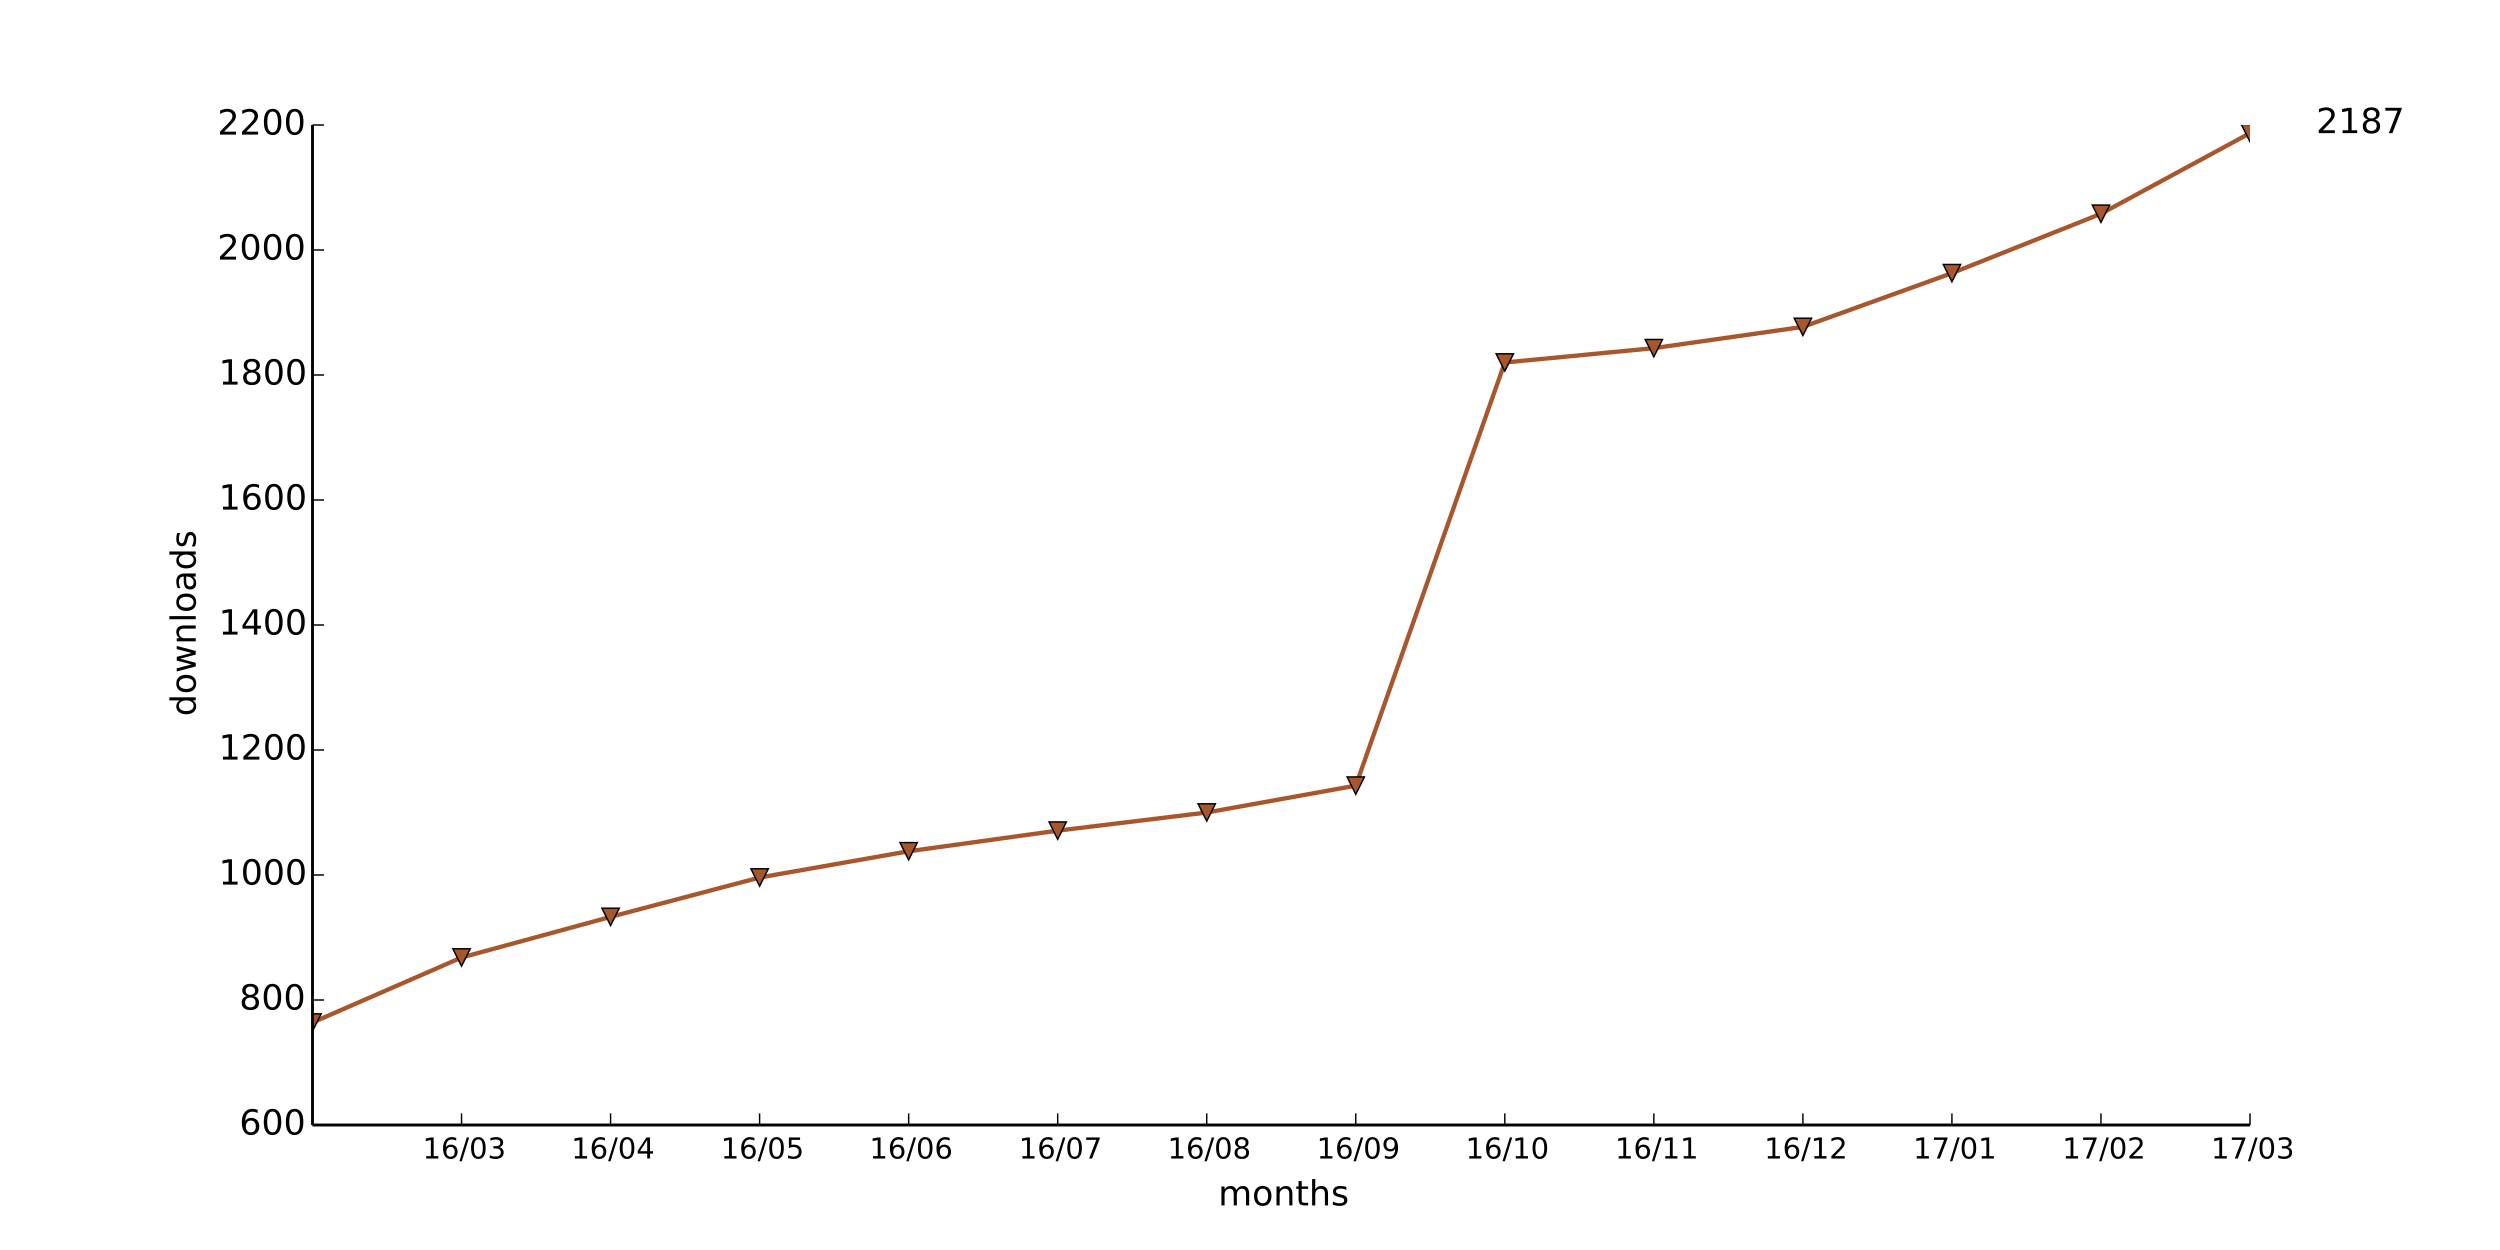
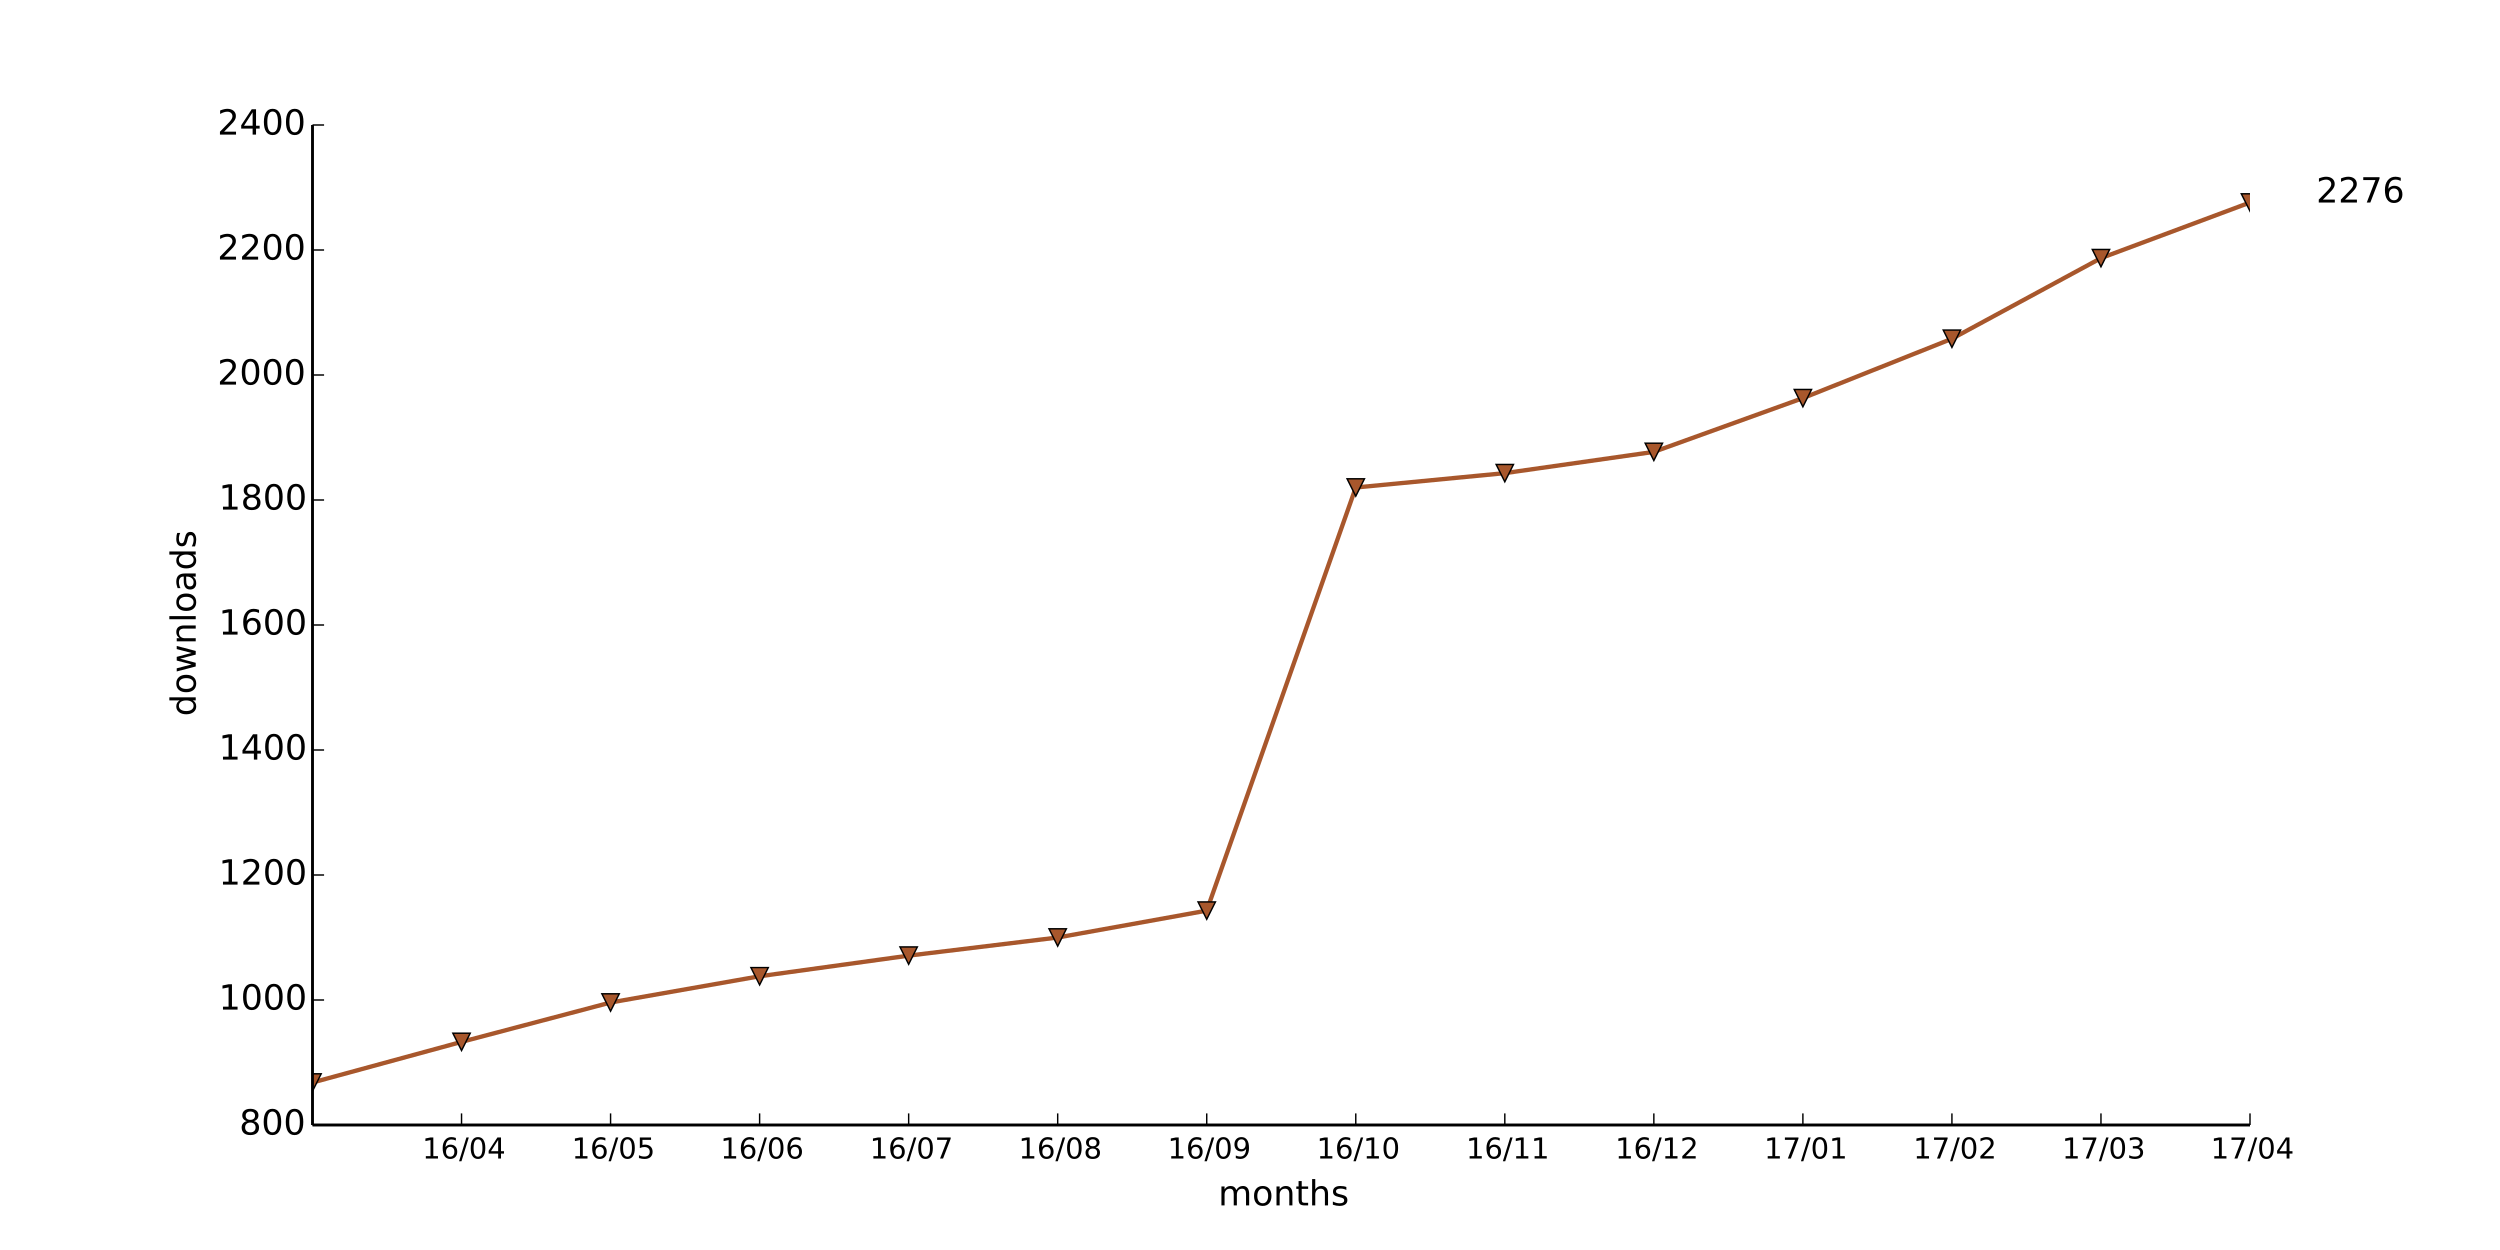
<svg xmlns="http://www.w3.org/2000/svg" xmlns:xlink="http://www.w3.org/1999/xlink" height="432pt" version="1.1" viewBox="0 0 864 432" width="864pt">
  <defs>
    <style type="text/css">
*{stroke-linecap:butt;stroke-linejoin:round;}
  </style>
  </defs>
  <g id="figure_1">
    <g id="patch_1">
      <path d=" M0 432 L864 432 L864 0 L0 0 z " style="fill:#ffffff;" />
    </g>
    <g id="axes_1">
      <g id="patch_2">
        <path d=" M108 388.8 L777.6 388.8 L777.6 43.2 L108 43.2 z " style="fill:#ffffff;" />
      </g>
      <g id="line2d_1">
-         <path clip-path="url(#pad36b945f0)" d=" M108 353.376 L159.508 330.912 L211.015 316.872 L262.523 303.264 L314.031 294.192 L365.538 287.064 L417.046 280.8 L468.554 271.512 L520.062 125.28 L571.569 120.312 L623.077 112.968 L674.585 94.392 L726.092 73.872 L777.6 46.008" style="fill:none;stroke:#a8572c;stroke-linecap:square;stroke-width:1.5;" />
+         <path clip-path="url(#pad36b945f0)" d=" M108 374.112 L159.508 360.072 L211.015 346.464 L262.523 337.392 L314.031 330.264 L365.538 324 L417.046 314.712 L468.554 168.48 L520.062 163.512 L571.569 156.168 L623.077 137.592 L674.585 117.072 L726.092 89.208 L777.6 69.984" style="fill:none;stroke:#a8572c;stroke-linecap:square;stroke-width:1.5;" />
      </g>
      <g id="line2d_2">
        <defs>
          <path d=" M-3.67394e-16 3 L3 -3 L-3 -3 z " id="m626069250b" style="stroke:#000000;stroke-linejoin:miter;stroke-width:0.5;" />
        </defs>
        <g clip-path="url(#pad36b945f0)">
-           <use style="fill:#a8572c;stroke:#000000;stroke-linejoin:miter;stroke-width:0.5;" x="108.0" xlink:href="#m626069250b" y="353.376" />
-           <use style="fill:#a8572c;stroke:#000000;stroke-linejoin:miter;stroke-width:0.5;" x="159.508" xlink:href="#m626069250b" y="330.912" />
-           <use style="fill:#a8572c;stroke:#000000;stroke-linejoin:miter;stroke-width:0.5;" x="211.015" xlink:href="#m626069250b" y="316.872" />
-           <use style="fill:#a8572c;stroke:#000000;stroke-linejoin:miter;stroke-width:0.5;" x="262.523" xlink:href="#m626069250b" y="303.264" />
-           <use style="fill:#a8572c;stroke:#000000;stroke-linejoin:miter;stroke-width:0.5;" x="314.031" xlink:href="#m626069250b" y="294.192" />
-           <use style="fill:#a8572c;stroke:#000000;stroke-linejoin:miter;stroke-width:0.5;" x="365.538" xlink:href="#m626069250b" y="287.064" />
-           <use style="fill:#a8572c;stroke:#000000;stroke-linejoin:miter;stroke-width:0.5;" x="417.046" xlink:href="#m626069250b" y="280.8" />
-           <use style="fill:#a8572c;stroke:#000000;stroke-linejoin:miter;stroke-width:0.5;" x="468.554" xlink:href="#m626069250b" y="271.512" />
-           <use style="fill:#a8572c;stroke:#000000;stroke-linejoin:miter;stroke-width:0.5;" x="520.062" xlink:href="#m626069250b" y="125.28" />
-           <use style="fill:#a8572c;stroke:#000000;stroke-linejoin:miter;stroke-width:0.5;" x="571.569" xlink:href="#m626069250b" y="120.312" />
-           <use style="fill:#a8572c;stroke:#000000;stroke-linejoin:miter;stroke-width:0.5;" x="623.077" xlink:href="#m626069250b" y="112.968" />
-           <use style="fill:#a8572c;stroke:#000000;stroke-linejoin:miter;stroke-width:0.5;" x="674.585" xlink:href="#m626069250b" y="94.392" />
-           <use style="fill:#a8572c;stroke:#000000;stroke-linejoin:miter;stroke-width:0.5;" x="726.092" xlink:href="#m626069250b" y="73.872" />
-           <use style="fill:#a8572c;stroke:#000000;stroke-linejoin:miter;stroke-width:0.5;" x="777.6" xlink:href="#m626069250b" y="46.008" />
+           <use style="fill:#a8572c;stroke:#000000;stroke-linejoin:miter;stroke-width:0.5;" x="108.0" xlink:href="#m626069250b" y="374.112" />
+           <use style="fill:#a8572c;stroke:#000000;stroke-linejoin:miter;stroke-width:0.5;" x="159.508" xlink:href="#m626069250b" y="360.072" />
+           <use style="fill:#a8572c;stroke:#000000;stroke-linejoin:miter;stroke-width:0.5;" x="211.015" xlink:href="#m626069250b" y="346.464" />
+           <use style="fill:#a8572c;stroke:#000000;stroke-linejoin:miter;stroke-width:0.5;" x="262.523" xlink:href="#m626069250b" y="337.392" />
+           <use style="fill:#a8572c;stroke:#000000;stroke-linejoin:miter;stroke-width:0.5;" x="314.031" xlink:href="#m626069250b" y="330.264" />
+           <use style="fill:#a8572c;stroke:#000000;stroke-linejoin:miter;stroke-width:0.5;" x="365.538" xlink:href="#m626069250b" y="324.0" />
+           <use style="fill:#a8572c;stroke:#000000;stroke-linejoin:miter;stroke-width:0.5;" x="417.046" xlink:href="#m626069250b" y="314.712" />
+           <use style="fill:#a8572c;stroke:#000000;stroke-linejoin:miter;stroke-width:0.5;" x="468.554" xlink:href="#m626069250b" y="168.48" />
+           <use style="fill:#a8572c;stroke:#000000;stroke-linejoin:miter;stroke-width:0.5;" x="520.062" xlink:href="#m626069250b" y="163.512" />
+           <use style="fill:#a8572c;stroke:#000000;stroke-linejoin:miter;stroke-width:0.5;" x="571.569" xlink:href="#m626069250b" y="156.168" />
+           <use style="fill:#a8572c;stroke:#000000;stroke-linejoin:miter;stroke-width:0.5;" x="623.077" xlink:href="#m626069250b" y="137.592" />
+           <use style="fill:#a8572c;stroke:#000000;stroke-linejoin:miter;stroke-width:0.5;" x="674.585" xlink:href="#m626069250b" y="117.072" />
+           <use style="fill:#a8572c;stroke:#000000;stroke-linejoin:miter;stroke-width:0.5;" x="726.092" xlink:href="#m626069250b" y="89.208" />
+           <use style="fill:#a8572c;stroke:#000000;stroke-linejoin:miter;stroke-width:0.5;" x="777.6" xlink:href="#m626069250b" y="69.984" />
        </g>
      </g>
      <g id="matplotlib.axis_1">
        <g id="xtick_1">
          <g id="line2d_3">
            <defs>
              <path d=" M0 0 L0 -4" id="m93b0483c22" style="stroke:#000000;stroke-width:0.5;" />
            </defs>
            <g>
              <use style="stroke:#000000;stroke-width:0.5;" x="159.508" xlink:href="#m93b0483c22" y="388.8" />
            </g>
          </g>
          <g id="text_1">
            <defs>
              <path d=" M12.406 8.297 L28.516 8.297 L28.516 63.922 L10.984 60.406 L10.984 69.391 L28.422 72.906 L38.281 72.906 L38.281 8.297 L54.391 8.297 L54.391 0 L12.406 0 z " id="DejaVuSans-31" />
              <path d=" M31.781 66.406 Q24.172 66.406 20.328 58.906 Q16.5 51.422 16.5 36.375 Q16.5 21.391 20.328 13.891 Q24.172 6.391 31.781 6.391 Q39.453 6.391 43.281 13.891 Q47.125 21.391 47.125 36.375 Q47.125 51.422 43.281 58.906 Q39.453 66.406 31.781 66.406 M31.781 74.219 Q44.047 74.219 50.516 64.516 Q56.984 54.828 56.984 36.375 Q56.984 17.969 50.516 8.266 Q44.047 -1.422 31.781 -1.422 Q19.531 -1.422 13.062 8.266 Q6.594 17.969 6.594 36.375 Q6.594 54.828 13.062 64.516 Q19.531 74.219 31.781 74.219" id="DejaVuSans-30" />
-               <path d=" M40.578 39.312 Q47.656 37.797 51.625 33 Q55.609 28.219 55.609 21.188 Q55.609 10.406 48.188 4.484 Q40.766 -1.422 27.094 -1.422 Q22.516 -1.422 17.656 -0.516 Q12.797 0.391 7.625 2.203 L7.625 11.719 Q11.719 9.328 16.594 8.109 Q21.484 6.891 26.812 6.891 Q36.078 6.891 40.938 10.547 Q45.797 14.203 45.797 21.188 Q45.797 27.641 41.281 31.266 Q36.766 34.906 28.719 34.906 L20.219 34.906 L20.219 43.016 L29.109 43.016 Q36.375 43.016 40.234 45.922 Q44.094 48.828 44.094 54.297 Q44.094 59.906 40.109 62.906 Q36.141 65.922 28.719 65.922 Q24.656 65.922 20.016 65.031 Q15.375 64.156 9.812 62.312 L9.812 71.094 Q15.438 72.656 20.344 73.438 Q25.25 74.219 29.594 74.219 Q40.828 74.219 47.359 69.109 Q53.906 64.016 53.906 55.328 Q53.906 49.266 50.438 45.094 Q46.969 40.922 40.578 39.312" id="DejaVuSans-33" />
              <path d=" M25.391 72.906 L33.688 72.906 L8.297 -9.281 L0 -9.281 z " id="DejaVuSans-2f" />
+               <path d=" M37.797 64.312 L12.891 25.391 L37.797 25.391 z  M35.203 72.906 L47.609 72.906 L47.609 25.391 L58.016 25.391 L58.016 17.188 L47.609 17.188 L47.609 0 L37.797 0 L37.797 17.188 L4.891 17.188 L4.891 26.703 z " id="DejaVuSans-34" />
              <path d=" M33.016 40.375 Q26.375 40.375 22.484 35.828 Q18.609 31.297 18.609 23.391 Q18.609 15.531 22.484 10.953 Q26.375 6.391 33.016 6.391 Q39.656 6.391 43.531 10.953 Q47.406 15.531 47.406 23.391 Q47.406 31.297 43.531 35.828 Q39.656 40.375 33.016 40.375 M52.594 71.297 L52.594 62.312 Q48.875 64.062 45.094 64.984 Q41.312 65.922 37.594 65.922 Q27.828 65.922 22.672 59.328 Q17.531 52.734 16.797 39.406 Q19.672 43.656 24.016 45.922 Q28.375 48.188 33.594 48.188 Q44.578 48.188 50.953 41.516 Q57.328 34.859 57.328 23.391 Q57.328 12.156 50.688 5.359 Q44.047 -1.422 33.016 -1.422 Q20.359 -1.422 13.672 8.266 Q6.984 17.969 6.984 36.375 Q6.984 53.656 15.188 63.938 Q23.391 74.219 37.203 74.219 Q40.922 74.219 44.703 73.484 Q48.484 72.75 52.594 71.297" id="DejaVuSans-36" />
            </defs>
-             <g transform="translate(146.0483 400.3984)scale(0.1 -0.1)">
-               <use xlink:href="#DejaVuSans-31" />
-               <use x="63.623" xlink:href="#DejaVuSans-36" />
-               <use x="127.246" xlink:href="#DejaVuSans-2f" />
-               <use x="160.938" xlink:href="#DejaVuSans-30" />
-               <use x="224.561" xlink:href="#DejaVuSans-33" />
+             <g transform="translate(145.928 400.3984)scale(0.1 -0.1)">
+               <use xlink:href="#DejaVuSans-31" />
+               <use x="63.623" xlink:href="#DejaVuSans-36" />
+               <use x="127.246" xlink:href="#DejaVuSans-2f" />
+               <use x="160.938" xlink:href="#DejaVuSans-30" />
+               <use x="224.561" xlink:href="#DejaVuSans-34" />
            </g>
          </g>
        </g>
        <g id="xtick_2">
          <g id="line2d_4">
            <g>
              <use style="stroke:#000000;stroke-width:0.5;" x="211.015" xlink:href="#m93b0483c22" y="388.8" />
            </g>
          </g>
          <g id="text_2">
            <defs>
-               <path d=" M37.797 64.312 L12.891 25.391 L37.797 25.391 z  M35.203 72.906 L47.609 72.906 L47.609 25.391 L58.016 25.391 L58.016 17.188 L47.609 17.188 L47.609 0 L37.797 0 L37.797 17.188 L4.891 17.188 L4.891 26.703 z " id="DejaVuSans-34" />
-             </defs>
-             <g transform="translate(197.4357 400.3984)scale(0.1 -0.1)">
-               <use xlink:href="#DejaVuSans-31" />
-               <use x="63.623" xlink:href="#DejaVuSans-36" />
-               <use x="127.246" xlink:href="#DejaVuSans-2f" />
-               <use x="160.938" xlink:href="#DejaVuSans-30" />
-               <use x="224.561" xlink:href="#DejaVuSans-34" />
+               <path d=" M10.797 72.906 L49.516 72.906 L49.516 64.594 L19.828 64.594 L19.828 46.734 Q21.969 47.469 24.109 47.828 Q26.266 48.188 28.422 48.188 Q40.625 48.188 47.75 41.5 Q54.891 34.812 54.891 23.391 Q54.891 11.625 47.562 5.094 Q40.234 -1.422 26.906 -1.422 Q22.312 -1.422 17.547 -0.641 Q12.797 0.141 7.719 1.703 L7.719 11.625 Q12.109 9.234 16.797 8.062 Q21.484 6.891 26.703 6.891 Q35.156 6.891 40.078 11.328 Q45.016 15.766 45.016 23.391 Q45.016 31 40.078 35.438 Q35.156 39.891 26.703 39.891 Q22.75 39.891 18.812 39.016 Q14.891 38.141 10.797 36.281 z " id="DejaVuSans-35" />
+             </defs>
+             <g transform="translate(197.5919 400.3984)scale(0.1 -0.1)">
+               <use xlink:href="#DejaVuSans-31" />
+               <use x="63.623" xlink:href="#DejaVuSans-36" />
+               <use x="127.246" xlink:href="#DejaVuSans-2f" />
+               <use x="160.938" xlink:href="#DejaVuSans-30" />
+               <use x="224.561" xlink:href="#DejaVuSans-35" />
            </g>
          </g>
        </g>
        <g id="xtick_3">
          <g id="line2d_5">
            <g>
              <use style="stroke:#000000;stroke-width:0.5;" x="262.523" xlink:href="#m93b0483c22" y="388.8" />
            </g>
          </g>
          <g id="text_3">
-             <defs>
-               <path d=" M10.797 72.906 L49.516 72.906 L49.516 64.594 L19.828 64.594 L19.828 46.734 Q21.969 47.469 24.109 47.828 Q26.266 48.188 28.422 48.188 Q40.625 48.188 47.75 41.5 Q54.891 34.812 54.891 23.391 Q54.891 11.625 47.562 5.094 Q40.234 -1.422 26.906 -1.422 Q22.312 -1.422 17.547 -0.641 Q12.797 0.141 7.719 1.703 L7.719 11.625 Q12.109 9.234 16.797 8.062 Q21.484 6.891 26.703 6.891 Q35.156 6.891 40.078 11.328 Q45.016 15.766 45.016 23.391 Q45.016 31 40.078 35.438 Q35.156 39.891 26.703 39.891 Q22.75 39.891 18.812 39.016 Q14.891 38.141 10.797 36.281 z " id="DejaVuSans-35" />
-             </defs>
-             <g transform="translate(249.0996 400.3984)scale(0.1 -0.1)">
-               <use xlink:href="#DejaVuSans-31" />
-               <use x="63.623" xlink:href="#DejaVuSans-36" />
-               <use x="127.246" xlink:href="#DejaVuSans-2f" />
-               <use x="160.938" xlink:href="#DejaVuSans-30" />
-               <use x="224.561" xlink:href="#DejaVuSans-35" />
+             <g transform="translate(248.9778 400.3984)scale(0.1 -0.1)">
+               <use xlink:href="#DejaVuSans-31" />
+               <use x="63.623" xlink:href="#DejaVuSans-36" />
+               <use x="127.246" xlink:href="#DejaVuSans-2f" />
+               <use x="160.938" xlink:href="#DejaVuSans-30" />
+               <use x="224.561" xlink:href="#DejaVuSans-36" />
            </g>
          </g>
        </g>
        <g id="xtick_4">
          <g id="line2d_6">
            <g>
              <use style="stroke:#000000;stroke-width:0.5;" x="314.031" xlink:href="#m93b0483c22" y="388.8" />
            </g>
          </g>
          <g id="text_4">
-             <g transform="translate(300.4855 400.3984)scale(0.1 -0.1)">
-               <use xlink:href="#DejaVuSans-31" />
-               <use x="63.623" xlink:href="#DejaVuSans-36" />
-               <use x="127.246" xlink:href="#DejaVuSans-2f" />
-               <use x="160.938" xlink:href="#DejaVuSans-30" />
-               <use x="224.561" xlink:href="#DejaVuSans-36" />
+             <defs>
+               <path d=" M8.203 72.906 L55.078 72.906 L55.078 68.703 L28.609 0 L18.312 0 L43.219 64.594 L8.203 64.594 z " id="DejaVuSans-37" />
+             </defs>
+             <g transform="translate(300.598 400.3984)scale(0.1 -0.1)">
+               <use xlink:href="#DejaVuSans-31" />
+               <use x="63.623" xlink:href="#DejaVuSans-36" />
+               <use x="127.246" xlink:href="#DejaVuSans-2f" />
+               <use x="160.938" xlink:href="#DejaVuSans-30" />
+               <use x="224.561" xlink:href="#DejaVuSans-37" />
            </g>
          </g>
        </g>
        <g id="xtick_5">
          <g id="line2d_7">
            <g>
              <use style="stroke:#000000;stroke-width:0.5;" x="365.538" xlink:href="#m93b0483c22" y="388.8" />
            </g>
          </g>
          <g id="text_5">
            <defs>
-               <path d=" M8.203 72.906 L55.078 72.906 L55.078 68.703 L28.609 0 L18.312 0 L43.219 64.594 L8.203 64.594 z " id="DejaVuSans-37" />
-             </defs>
-             <g transform="translate(352.1056 400.3984)scale(0.1 -0.1)">
-               <use xlink:href="#DejaVuSans-31" />
-               <use x="63.623" xlink:href="#DejaVuSans-36" />
-               <use x="127.246" xlink:href="#DejaVuSans-2f" />
-               <use x="160.938" xlink:href="#DejaVuSans-30" />
-               <use x="224.561" xlink:href="#DejaVuSans-37" />
+               <path d=" M31.781 34.625 Q24.75 34.625 20.719 30.859 Q16.703 27.094 16.703 20.516 Q16.703 13.922 20.719 10.156 Q24.75 6.391 31.781 6.391 Q38.812 6.391 42.859 10.172 Q46.922 13.969 46.922 20.516 Q46.922 27.094 42.891 30.859 Q38.875 34.625 31.781 34.625 M21.922 38.812 Q15.578 40.375 12.031 44.719 Q8.5 49.078 8.5 55.328 Q8.5 64.062 14.719 69.141 Q20.953 74.219 31.781 74.219 Q42.672 74.219 48.875 69.141 Q55.078 64.062 55.078 55.328 Q55.078 49.078 51.531 44.719 Q48 40.375 41.703 38.812 Q48.828 37.156 52.797 32.312 Q56.781 27.484 56.781 20.516 Q56.781 9.906 50.312 4.234 Q43.844 -1.422 31.781 -1.422 Q19.734 -1.422 13.25 4.234 Q6.781 9.906 6.781 20.516 Q6.781 27.484 10.781 32.312 Q14.797 37.156 21.922 38.812 M18.312 54.391 Q18.312 48.734 21.844 45.562 Q25.391 42.391 31.781 42.391 Q38.141 42.391 41.719 45.562 Q45.312 48.734 45.312 54.391 Q45.312 60.062 41.719 63.234 Q38.141 66.406 31.781 66.406 Q25.391 66.406 21.844 63.234 Q18.312 60.062 18.312 54.391" id="DejaVuSans-38" />
+             </defs>
+             <g transform="translate(352.0205 400.3984)scale(0.1 -0.1)">
+               <use xlink:href="#DejaVuSans-31" />
+               <use x="63.623" xlink:href="#DejaVuSans-36" />
+               <use x="127.246" xlink:href="#DejaVuSans-2f" />
+               <use x="160.938" xlink:href="#DejaVuSans-30" />
+               <use x="224.561" xlink:href="#DejaVuSans-38" />
            </g>
          </g>
        </g>
        <g id="xtick_6">
          <g id="line2d_8">
            <g>
              <use style="stroke:#000000;stroke-width:0.5;" x="417.046" xlink:href="#m93b0483c22" y="388.8" />
            </g>
          </g>
          <g id="text_6">
            <defs>
-               <path d=" M31.781 34.625 Q24.75 34.625 20.719 30.859 Q16.703 27.094 16.703 20.516 Q16.703 13.922 20.719 10.156 Q24.75 6.391 31.781 6.391 Q38.812 6.391 42.859 10.172 Q46.922 13.969 46.922 20.516 Q46.922 27.094 42.891 30.859 Q38.875 34.625 31.781 34.625 M21.922 38.812 Q15.578 40.375 12.031 44.719 Q8.5 49.078 8.5 55.328 Q8.5 64.062 14.719 69.141 Q20.953 74.219 31.781 74.219 Q42.672 74.219 48.875 69.141 Q55.078 64.062 55.078 55.328 Q55.078 49.078 51.531 44.719 Q48 40.375 41.703 38.812 Q48.828 37.156 52.797 32.312 Q56.781 27.484 56.781 20.516 Q56.781 9.906 50.312 4.234 Q43.844 -1.422 31.781 -1.422 Q19.734 -1.422 13.25 4.234 Q6.781 9.906 6.781 20.516 Q6.781 27.484 10.781 32.312 Q14.797 37.156 21.922 38.812 M18.312 54.391 Q18.312 48.734 21.844 45.562 Q25.391 42.391 31.781 42.391 Q38.141 42.391 41.719 45.562 Q45.312 48.734 45.312 54.391 Q45.312 60.062 41.719 63.234 Q38.141 66.406 31.781 66.406 Q25.391 66.406 21.844 63.234 Q18.312 60.062 18.312 54.391" id="DejaVuSans-38" />
-             </defs>
-             <g transform="translate(403.5282 400.3984)scale(0.1 -0.1)">
-               <use xlink:href="#DejaVuSans-31" />
-               <use x="63.623" xlink:href="#DejaVuSans-36" />
-               <use x="127.246" xlink:href="#DejaVuSans-2f" />
-               <use x="160.938" xlink:href="#DejaVuSans-30" />
-               <use x="224.561" xlink:href="#DejaVuSans-38" />
+               <path d=" M10.984 1.516 L10.984 10.5 Q14.703 8.734 18.5 7.812 Q22.312 6.891 25.984 6.891 Q35.75 6.891 40.891 13.453 Q46.047 20.016 46.781 33.406 Q43.953 29.203 39.594 26.953 Q35.25 24.703 29.984 24.703 Q19.047 24.703 12.672 31.312 Q6.297 37.938 6.297 49.422 Q6.297 60.641 12.938 67.422 Q19.578 74.219 30.609 74.219 Q43.266 74.219 49.922 64.516 Q56.594 54.828 56.594 36.375 Q56.594 19.141 48.406 8.859 Q40.234 -1.422 26.422 -1.422 Q22.703 -1.422 18.891 -0.688 Q15.094 0.047 10.984 1.516 M30.609 32.422 Q37.25 32.422 41.125 36.953 Q45.016 41.5 45.016 49.422 Q45.016 57.281 41.125 61.844 Q37.25 66.406 30.609 66.406 Q23.969 66.406 20.094 61.844 Q16.219 57.281 16.219 49.422 Q16.219 41.5 20.094 36.953 Q23.969 32.422 30.609 32.422" id="DejaVuSans-39" />
+             </defs>
+             <g transform="translate(403.5376 400.3984)scale(0.1 -0.1)">
+               <use xlink:href="#DejaVuSans-31" />
+               <use x="63.623" xlink:href="#DejaVuSans-36" />
+               <use x="127.246" xlink:href="#DejaVuSans-2f" />
+               <use x="160.938" xlink:href="#DejaVuSans-30" />
+               <use x="224.561" xlink:href="#DejaVuSans-39" />
            </g>
          </g>
        </g>
        <g id="xtick_7">
          <g id="line2d_9">
            <g>
              <use style="stroke:#000000;stroke-width:0.5;" x="468.554" xlink:href="#m93b0483c22" y="388.8" />
            </g>
          </g>
          <g id="text_7">
-             <defs>
-               <path d=" M10.984 1.516 L10.984 10.5 Q14.703 8.734 18.5 7.812 Q22.312 6.891 25.984 6.891 Q35.75 6.891 40.891 13.453 Q46.047 20.016 46.781 33.406 Q43.953 29.203 39.594 26.953 Q35.25 24.703 29.984 24.703 Q19.047 24.703 12.672 31.312 Q6.297 37.938 6.297 49.422 Q6.297 60.641 12.938 67.422 Q19.578 74.219 30.609 74.219 Q43.266 74.219 49.922 64.516 Q56.594 54.828 56.594 36.375 Q56.594 19.141 48.406 8.859 Q40.234 -1.422 26.422 -1.422 Q22.703 -1.422 18.891 -0.688 Q15.094 0.047 10.984 1.516 M30.609 32.422 Q37.25 32.422 41.125 36.953 Q45.016 41.5 45.016 49.422 Q45.016 57.281 41.125 61.844 Q37.25 66.406 30.609 66.406 Q23.969 66.406 20.094 61.844 Q16.219 57.281 16.219 49.422 Q16.219 41.5 20.094 36.953 Q23.969 32.422 30.609 32.422" id="DejaVuSans-39" />
-             </defs>
-             <g transform="translate(455.0453 400.3984)scale(0.1 -0.1)">
-               <use xlink:href="#DejaVuSans-31" />
-               <use x="63.623" xlink:href="#DejaVuSans-36" />
-               <use x="127.246" xlink:href="#DejaVuSans-2f" />
-               <use x="160.938" xlink:href="#DejaVuSans-30" />
-               <use x="224.561" xlink:href="#DejaVuSans-39" />
+             <g transform="translate(455.0257 400.3984)scale(0.1 -0.1)">
+               <use xlink:href="#DejaVuSans-31" />
+               <use x="63.623" xlink:href="#DejaVuSans-36" />
+               <use x="127.246" xlink:href="#DejaVuSans-2f" />
+               <use x="160.938" xlink:href="#DejaVuSans-31" />
+               <use x="224.561" xlink:href="#DejaVuSans-30" />
            </g>
          </g>
        </g>
        <g id="xtick_8">
          <g id="line2d_10">
            <g>
              <use style="stroke:#000000;stroke-width:0.5;" x="520.062" xlink:href="#m93b0483c22" y="388.8" />
            </g>
          </g>
          <g id="text_8">
-             <g transform="translate(506.5334 400.3984)scale(0.1 -0.1)">
+             <g transform="translate(506.6631 400.3984)scale(0.1 -0.1)">
              <use xlink:href="#DejaVuSans-31" />
              <use x="63.623" xlink:href="#DejaVuSans-36" />
              <use x="127.246" xlink:href="#DejaVuSans-2f" />
              <use x="160.938" xlink:href="#DejaVuSans-31" />
-               <use x="224.561" xlink:href="#DejaVuSans-30" />
+               <use x="224.561" xlink:href="#DejaVuSans-31" />
            </g>
          </g>
        </g>
        <g id="xtick_9">
          <g id="line2d_11">
            <g>
              <use style="stroke:#000000;stroke-width:0.5;" x="571.569" xlink:href="#m93b0483c22" y="388.8" />
            </g>
          </g>
          <g id="text_9">
-             <g transform="translate(558.1708 400.3984)scale(0.1 -0.1)">
+             <defs>
+               <path d=" M19.188 8.297 L53.609 8.297 L53.609 0 L7.328 0 L7.328 8.297 Q12.938 14.109 22.625 23.891 Q32.328 33.688 34.812 36.531 Q39.547 41.844 41.422 45.531 Q43.312 49.219 43.312 52.781 Q43.312 58.594 39.234 62.25 Q35.156 65.922 28.609 65.922 Q23.969 65.922 18.812 64.312 Q13.672 62.703 7.812 59.422 L7.812 69.391 Q13.766 71.781 18.938 73 Q24.125 74.219 28.422 74.219 Q39.75 74.219 46.484 68.547 Q53.219 62.891 53.219 53.422 Q53.219 48.922 51.531 44.891 Q49.859 40.875 45.406 35.406 Q44.188 33.984 37.641 27.219 Q31.109 20.453 19.188 8.297" id="DejaVuSans-32" />
+             </defs>
+             <g transform="translate(558.2099 400.3984)scale(0.1 -0.1)">
              <use xlink:href="#DejaVuSans-31" />
              <use x="63.623" xlink:href="#DejaVuSans-36" />
              <use x="127.246" xlink:href="#DejaVuSans-2f" />
              <use x="160.938" xlink:href="#DejaVuSans-31" />
-               <use x="224.561" xlink:href="#DejaVuSans-31" />
+               <use x="224.561" xlink:href="#DejaVuSans-32" />
            </g>
          </g>
        </g>
        <g id="xtick_10">
          <g id="line2d_12">
            <g>
              <use style="stroke:#000000;stroke-width:0.5;" x="623.077" xlink:href="#m93b0483c22" y="388.8" />
            </g>
          </g>
          <g id="text_10">
-             <defs>
-               <path d=" M19.188 8.297 L53.609 8.297 L53.609 0 L7.328 0 L7.328 8.297 Q12.938 14.109 22.625 23.891 Q32.328 33.688 34.812 36.531 Q39.547 41.844 41.422 45.531 Q43.312 49.219 43.312 52.781 Q43.312 58.594 39.234 62.25 Q35.156 65.922 28.609 65.922 Q23.969 65.922 18.812 64.312 Q13.672 62.703 7.812 59.422 L7.812 69.391 Q13.766 71.781 18.938 73 Q24.125 74.219 28.422 74.219 Q39.75 74.219 46.484 68.547 Q53.219 62.891 53.219 53.422 Q53.219 48.922 51.531 44.891 Q49.859 40.875 45.406 35.406 Q44.188 33.984 37.641 27.219 Q31.109 20.453 19.188 8.297" id="DejaVuSans-32" />
-             </defs>
-             <g transform="translate(609.7175 400.3984)scale(0.1 -0.1)">
-               <use xlink:href="#DejaVuSans-31" />
-               <use x="63.623" xlink:href="#DejaVuSans-36" />
-               <use x="127.246" xlink:href="#DejaVuSans-2f" />
-               <use x="160.938" xlink:href="#DejaVuSans-31" />
-               <use x="224.561" xlink:href="#DejaVuSans-32" />
+             <g transform="translate(609.6785 400.3984)scale(0.1 -0.1)">
+               <use xlink:href="#DejaVuSans-31" />
+               <use x="63.623" xlink:href="#DejaVuSans-37" />
+               <use x="127.246" xlink:href="#DejaVuSans-2f" />
+               <use x="160.938" xlink:href="#DejaVuSans-30" />
+               <use x="224.561" xlink:href="#DejaVuSans-31" />
            </g>
          </g>
        </g>
        <g id="xtick_11">
          <g id="line2d_13">
            <g>
              <use style="stroke:#000000;stroke-width:0.5;" x="674.585" xlink:href="#m93b0483c22" y="388.8" />
            </g>
          </g>
          <g id="text_11">
-             <g transform="translate(661.1862 400.3984)scale(0.1 -0.1)">
+             <g transform="translate(661.2252 400.3984)scale(0.1 -0.1)">
              <use xlink:href="#DejaVuSans-31" />
              <use x="63.623" xlink:href="#DejaVuSans-37" />
              <use x="127.246" xlink:href="#DejaVuSans-2f" />
              <use x="160.938" xlink:href="#DejaVuSans-30" />
-               <use x="224.561" xlink:href="#DejaVuSans-31" />
+               <use x="224.561" xlink:href="#DejaVuSans-32" />
            </g>
          </g>
        </g>
        <g id="xtick_12">
          <g id="line2d_14">
            <g>
              <use style="stroke:#000000;stroke-width:0.5;" x="726.092" xlink:href="#m93b0483c22" y="388.8" />
            </g>
          </g>
          <g id="text_12">
-             <g transform="translate(712.7329 400.3984)scale(0.1 -0.1)">
+             <defs>
+               <path d=" M40.578 39.312 Q47.656 37.797 51.625 33 Q55.609 28.219 55.609 21.188 Q55.609 10.406 48.188 4.484 Q40.766 -1.422 27.094 -1.422 Q22.516 -1.422 17.656 -0.516 Q12.797 0.391 7.625 2.203 L7.625 11.719 Q11.719 9.328 16.594 8.109 Q21.484 6.891 26.812 6.891 Q36.078 6.891 40.938 10.547 Q45.797 14.203 45.797 21.188 Q45.797 27.641 41.281 31.266 Q36.766 34.906 28.719 34.906 L20.219 34.906 L20.219 43.016 L29.109 43.016 Q36.375 43.016 40.234 45.922 Q44.094 48.828 44.094 54.297 Q44.094 59.906 40.109 62.906 Q36.141 65.922 28.719 65.922 Q24.656 65.922 20.016 65.031 Q15.375 64.156 9.812 62.312 L9.812 71.094 Q15.438 72.656 20.344 73.438 Q25.25 74.219 29.594 74.219 Q40.828 74.219 47.359 69.109 Q53.906 64.016 53.906 55.328 Q53.906 49.266 50.438 45.094 Q46.969 40.922 40.578 39.312" id="DejaVuSans-33" />
+             </defs>
+             <g transform="translate(712.6329 400.3984)scale(0.1 -0.1)">
              <use xlink:href="#DejaVuSans-31" />
              <use x="63.623" xlink:href="#DejaVuSans-37" />
              <use x="127.246" xlink:href="#DejaVuSans-2f" />
              <use x="160.938" xlink:href="#DejaVuSans-30" />
-               <use x="224.561" xlink:href="#DejaVuSans-32" />
+               <use x="224.561" xlink:href="#DejaVuSans-33" />
            </g>
          </g>
        </g>
        <g id="xtick_13">
          <g id="line2d_15">
            <g>
              <use style="stroke:#000000;stroke-width:0.5;" x="777.6" xlink:href="#m93b0483c22" y="388.8" />
            </g>
          </g>
          <g id="text_13">
-             <g transform="translate(764.1406 400.3984)scale(0.1 -0.1)">
+             <g transform="translate(764.0203 400.3984)scale(0.1 -0.1)">
              <use xlink:href="#DejaVuSans-31" />
              <use x="63.623" xlink:href="#DejaVuSans-37" />
              <use x="127.246" xlink:href="#DejaVuSans-2f" />
              <use x="160.938" xlink:href="#DejaVuSans-30" />
-               <use x="224.561" xlink:href="#DejaVuSans-33" />
+               <use x="224.561" xlink:href="#DejaVuSans-34" />
            </g>
          </g>
        </g>
        <g id="text_14">
          <defs>
            <path d=" M30.609 48.391 Q23.391 48.391 19.188 42.75 Q14.984 37.109 14.984 27.297 Q14.984 17.484 19.156 11.844 Q23.344 6.203 30.609 6.203 Q37.797 6.203 41.984 11.859 Q46.188 17.531 46.188 27.297 Q46.188 37.016 41.984 42.703 Q37.797 48.391 30.609 48.391 M30.609 56 Q42.328 56 49.016 48.375 Q55.719 40.766 55.719 27.297 Q55.719 13.875 49.016 6.219 Q42.328 -1.422 30.609 -1.422 Q18.844 -1.422 12.172 6.219 Q5.516 13.875 5.516 27.297 Q5.516 40.766 12.172 48.375 Q18.844 56 30.609 56" id="DejaVuSans-6f" />
            <path d=" M52 44.188 Q55.375 50.25 60.062 53.125 Q64.75 56 71.094 56 Q79.641 56 84.281 50.016 Q88.922 44.047 88.922 33.016 L88.922 0 L79.891 0 L79.891 32.719 Q79.891 40.578 77.094 44.375 Q74.312 48.188 68.609 48.188 Q61.625 48.188 57.562 43.547 Q53.516 38.922 53.516 30.906 L53.516 0 L44.484 0 L44.484 32.719 Q44.484 40.625 41.703 44.406 Q38.922 48.188 33.109 48.188 Q26.219 48.188 22.156 43.531 Q18.109 38.875 18.109 30.906 L18.109 0 L9.078 0 L9.078 54.688 L18.109 54.688 L18.109 46.188 Q21.188 51.219 25.484 53.609 Q29.781 56 35.688 56 Q41.656 56 45.828 52.969 Q50 49.953 52 44.188" id="DejaVuSans-6d" />
            <path d=" M54.891 33.016 L54.891 0 L45.906 0 L45.906 32.719 Q45.906 40.484 42.875 44.328 Q39.844 48.188 33.797 48.188 Q26.516 48.188 22.312 43.547 Q18.109 38.922 18.109 30.906 L18.109 0 L9.078 0 L9.078 54.688 L18.109 54.688 L18.109 46.188 Q21.344 51.125 25.703 53.562 Q30.078 56 35.797 56 Q45.219 56 50.047 50.172 Q54.891 44.344 54.891 33.016" id="DejaVuSans-6e" />
            <path d=" M54.891 33.016 L54.891 0 L45.906 0 L45.906 32.719 Q45.906 40.484 42.875 44.328 Q39.844 48.188 33.797 48.188 Q26.516 48.188 22.312 43.547 Q18.109 38.922 18.109 30.906 L18.109 0 L9.078 0 L9.078 75.984 L18.109 75.984 L18.109 46.188 Q21.344 51.125 25.703 53.562 Q30.078 56 35.797 56 Q45.219 56 50.047 50.172 Q54.891 44.344 54.891 33.016" id="DejaVuSans-68" />
            <path d=" M18.312 70.219 L18.312 54.688 L36.812 54.688 L36.812 47.703 L18.312 47.703 L18.312 18.016 Q18.312 11.328 20.141 9.422 Q21.969 7.516 27.594 7.516 L36.812 7.516 L36.812 0 L27.594 0 Q17.188 0 13.234 3.875 Q9.281 7.766 9.281 18.016 L9.281 47.703 L2.688 47.703 L2.688 54.688 L9.281 54.688 L9.281 70.219 z " id="DejaVuSans-74" />
            <path d=" M44.281 53.078 L44.281 44.578 Q40.484 46.531 36.375 47.5 Q32.281 48.484 27.875 48.484 Q21.188 48.484 17.844 46.438 Q14.5 44.391 14.5 40.281 Q14.5 37.156 16.891 35.375 Q19.281 33.594 26.516 31.984 L29.594 31.297 Q39.156 29.25 43.188 25.516 Q47.219 21.781 47.219 15.094 Q47.219 7.469 41.188 3.016 Q35.156 -1.422 24.609 -1.422 Q20.219 -1.422 15.453 -0.562 Q10.688 0.297 5.422 2 L5.422 11.281 Q10.406 8.688 15.234 7.391 Q20.062 6.109 24.812 6.109 Q31.156 6.109 34.562 8.281 Q37.984 10.453 37.984 14.406 Q37.984 18.062 35.516 20.016 Q33.062 21.969 24.703 23.781 L21.578 24.516 Q13.234 26.266 9.516 29.906 Q5.812 33.547 5.812 39.891 Q5.812 47.609 11.281 51.797 Q16.75 56 26.812 56 Q31.781 56 36.172 55.266 Q40.578 54.547 44.281 53.078" id="DejaVuSans-73" />
          </defs>
          <g transform="translate(421.0387 416.5962)scale(0.12 -0.12)">
            <use xlink:href="#DejaVuSans-6d" />
            <use x="97.412" xlink:href="#DejaVuSans-6f" />
            <use x="158.594" xlink:href="#DejaVuSans-6e" />
            <use x="221.973" xlink:href="#DejaVuSans-74" />
            <use x="261.182" xlink:href="#DejaVuSans-68" />
            <use x="324.561" xlink:href="#DejaVuSans-73" />
          </g>
        </g>
      </g>
      <g id="matplotlib.axis_2">
        <g id="ytick_1">
          <g id="line2d_16">
            <defs>
              <path d=" M0 0 L4 0" id="m728421d6d4" style="stroke:#000000;stroke-width:0.5;" />
            </defs>
            <g>
              <use style="stroke:#000000;stroke-width:0.5;" x="108.0" xlink:href="#m728421d6d4" y="388.8" />
            </g>
          </g>
          <g id="text_15">
-             <g transform="translate(82.73 392.1112)scale(0.12 -0.12)">
-               <use xlink:href="#DejaVuSans-36" />
+             <g transform="translate(82.70562 392.1112)scale(0.12 -0.12)">
+               <use xlink:href="#DejaVuSans-38" />
              <use x="63.623" xlink:href="#DejaVuSans-30" />
              <use x="127.246" xlink:href="#DejaVuSans-30" />
            </g>
          </g>
        </g>
        <g id="ytick_2">
          <g id="line2d_17">
            <g>
              <use style="stroke:#000000;stroke-width:0.5;" x="108.0" xlink:href="#m728421d6d4" y="345.6" />
            </g>
          </g>
          <g id="text_16">
-             <g transform="translate(82.70562 348.9112)scale(0.12 -0.12)">
-               <use xlink:href="#DejaVuSans-38" />
+             <g transform="translate(75.575 348.9112)scale(0.12 -0.12)">
+               <use xlink:href="#DejaVuSans-31" />
              <use x="63.623" xlink:href="#DejaVuSans-30" />
              <use x="127.246" xlink:href="#DejaVuSans-30" />
+               <use x="190.869" xlink:href="#DejaVuSans-30" />
            </g>
          </g>
        </g>
        <g id="ytick_3">
          <g id="line2d_18">
            <g>
              <use style="stroke:#000000;stroke-width:0.5;" x="108.0" xlink:href="#m728421d6d4" y="302.4" />
            </g>
          </g>
          <g id="text_17">
            <g transform="translate(75.575 305.7113)scale(0.12 -0.12)">
              <use xlink:href="#DejaVuSans-31" />
-               <use x="63.623" xlink:href="#DejaVuSans-30" />
+               <use x="63.623" xlink:href="#DejaVuSans-32" />
              <use x="127.246" xlink:href="#DejaVuSans-30" />
              <use x="190.869" xlink:href="#DejaVuSans-30" />
            </g>
          </g>
        </g>
        <g id="ytick_4">
          <g id="line2d_19">
            <g>
              <use style="stroke:#000000;stroke-width:0.5;" x="108.0" xlink:href="#m728421d6d4" y="259.2" />
            </g>
          </g>
          <g id="text_18">
            <g transform="translate(75.575 262.5113)scale(0.12 -0.12)">
              <use xlink:href="#DejaVuSans-31" />
-               <use x="63.623" xlink:href="#DejaVuSans-32" />
+               <use x="63.623" xlink:href="#DejaVuSans-34" />
              <use x="127.246" xlink:href="#DejaVuSans-30" />
              <use x="190.869" xlink:href="#DejaVuSans-30" />
            </g>
          </g>
        </g>
        <g id="ytick_5">
          <g id="line2d_20">
            <g>
              <use style="stroke:#000000;stroke-width:0.5;" x="108.0" xlink:href="#m728421d6d4" y="216.0" />
            </g>
          </g>
          <g id="text_19">
            <g transform="translate(75.575 219.3113)scale(0.12 -0.12)">
              <use xlink:href="#DejaVuSans-31" />
-               <use x="63.623" xlink:href="#DejaVuSans-34" />
+               <use x="63.623" xlink:href="#DejaVuSans-36" />
              <use x="127.246" xlink:href="#DejaVuSans-30" />
              <use x="190.869" xlink:href="#DejaVuSans-30" />
            </g>
          </g>
        </g>
        <g id="ytick_6">
          <g id="line2d_21">
            <g>
              <use style="stroke:#000000;stroke-width:0.5;" x="108.0" xlink:href="#m728421d6d4" y="172.8" />
            </g>
          </g>
          <g id="text_20">
            <g transform="translate(75.575 176.1113)scale(0.12 -0.12)">
              <use xlink:href="#DejaVuSans-31" />
-               <use x="63.623" xlink:href="#DejaVuSans-36" />
+               <use x="63.623" xlink:href="#DejaVuSans-38" />
              <use x="127.246" xlink:href="#DejaVuSans-30" />
              <use x="190.869" xlink:href="#DejaVuSans-30" />
            </g>
          </g>
        </g>
        <g id="ytick_7">
          <g id="line2d_22">
            <g>
              <use style="stroke:#000000;stroke-width:0.5;" x="108.0" xlink:href="#m728421d6d4" y="129.6" />
            </g>
          </g>
          <g id="text_21">
-             <g transform="translate(75.575 132.9112)scale(0.12 -0.12)">
-               <use xlink:href="#DejaVuSans-31" />
-               <use x="63.623" xlink:href="#DejaVuSans-38" />
+             <g transform="translate(75.13625 132.9112)scale(0.12 -0.12)">
+               <use xlink:href="#DejaVuSans-32" />
+               <use x="63.623" xlink:href="#DejaVuSans-30" />
              <use x="127.246" xlink:href="#DejaVuSans-30" />
              <use x="190.869" xlink:href="#DejaVuSans-30" />
            </g>
          </g>
        </g>
        <g id="ytick_8">
          <g id="line2d_23">
            <g>
              <use style="stroke:#000000;stroke-width:0.5;" x="108.0" xlink:href="#m728421d6d4" y="86.4" />
            </g>
          </g>
          <g id="text_22">
            <g transform="translate(75.13625 89.71125)scale(0.12 -0.12)">
              <use xlink:href="#DejaVuSans-32" />
-               <use x="63.623" xlink:href="#DejaVuSans-30" />
+               <use x="63.623" xlink:href="#DejaVuSans-32" />
              <use x="127.246" xlink:href="#DejaVuSans-30" />
              <use x="190.869" xlink:href="#DejaVuSans-30" />
            </g>
          </g>
        </g>
        <g id="ytick_9">
          <g id="line2d_24">
            <g>
              <use style="stroke:#000000;stroke-width:0.5;" x="108.0" xlink:href="#m728421d6d4" y="43.2" />
            </g>
          </g>
          <g id="text_23">
            <g transform="translate(75.13625 46.51125)scale(0.12 -0.12)">
              <use xlink:href="#DejaVuSans-32" />
-               <use x="63.623" xlink:href="#DejaVuSans-32" />
+               <use x="63.623" xlink:href="#DejaVuSans-34" />
              <use x="127.246" xlink:href="#DejaVuSans-30" />
              <use x="190.869" xlink:href="#DejaVuSans-30" />
            </g>
          </g>
        </g>
        <g id="text_24">
          <defs>
            <path d=" M45.406 46.391 L45.406 75.984 L54.391 75.984 L54.391 0 L45.406 0 L45.406 8.203 Q42.578 3.328 38.25 0.953 Q33.938 -1.422 27.875 -1.422 Q17.969 -1.422 11.734 6.484 Q5.516 14.406 5.516 27.297 Q5.516 40.188 11.734 48.094 Q17.969 56 27.875 56 Q33.938 56 38.25 53.625 Q42.578 51.266 45.406 46.391 M14.797 27.297 Q14.797 17.391 18.875 11.75 Q22.953 6.109 30.078 6.109 Q37.203 6.109 41.297 11.75 Q45.406 17.391 45.406 27.297 Q45.406 37.203 41.297 42.844 Q37.203 48.484 30.078 48.484 Q22.953 48.484 18.875 42.844 Q14.797 37.203 14.797 27.297" id="DejaVuSans-64" />
            <path d=" M34.281 27.484 Q23.391 27.484 19.188 25 Q14.984 22.516 14.984 16.5 Q14.984 11.719 18.141 8.906 Q21.297 6.109 26.703 6.109 Q34.188 6.109 38.703 11.406 Q43.219 16.703 43.219 25.484 L43.219 27.484 z  M52.203 31.203 L52.203 0 L43.219 0 L43.219 8.297 Q40.141 3.328 35.547 0.953 Q30.953 -1.422 24.312 -1.422 Q15.922 -1.422 10.953 3.297 Q6 8.016 6 15.922 Q6 25.141 12.172 29.828 Q18.359 34.516 30.609 34.516 L43.219 34.516 L43.219 35.406 Q43.219 41.609 39.141 45 Q35.062 48.391 27.688 48.391 Q23 48.391 18.547 47.266 Q14.109 46.141 10.016 43.891 L10.016 52.203 Q14.938 54.109 19.578 55.047 Q24.219 56 28.609 56 Q40.484 56 46.344 49.844 Q52.203 43.703 52.203 31.203" id="DejaVuSans-61" />
            <path d=" M4.203 54.688 L13.188 54.688 L24.422 12.016 L35.594 54.688 L46.188 54.688 L57.422 12.016 L68.609 54.688 L77.594 54.688 L63.281 0 L52.688 0 L40.922 44.828 L29.109 0 L18.5 0 z " id="DejaVuSans-77" />
            <path d=" M9.422 75.984 L18.406 75.984 L18.406 0 L9.422 0 z " id="DejaVuSans-6c" />
          </defs>
          <g transform="translate(67.64062 247.5159)rotate(-90.0)scale(0.12 -0.12)">
            <use xlink:href="#DejaVuSans-64" />
            <use x="63.477" xlink:href="#DejaVuSans-6f" />
            <use x="124.658" xlink:href="#DejaVuSans-77" />
            <use x="206.445" xlink:href="#DejaVuSans-6e" />
            <use x="269.824" xlink:href="#DejaVuSans-6c" />
            <use x="297.607" xlink:href="#DejaVuSans-6f" />
            <use x="358.789" xlink:href="#DejaVuSans-61" />
            <use x="420.068" xlink:href="#DejaVuSans-64" />
            <use x="483.545" xlink:href="#DejaVuSans-73" />
          </g>
        </g>
      </g>
      <g id="patch_3">
        <path d=" M108 388.8 L777.6 388.8" style="fill:none;stroke:#000000;" />
      </g>
      <g id="patch_4">
        <path d=" M108 388.8 L108 43.2" style="fill:none;stroke:#000000;" />
      </g>
      <g id="text_25">
        <defs>
          <path id="DejaVuSans-20" />
        </defs>
-         <g transform="translate(777.6 46.008)scale(0.12 -0.12)">
+         <g transform="translate(777.6 69.984)scale(0.12 -0.12)">
          <use xlink:href="#DejaVuSans-20" />
          <use x="31.787" xlink:href="#DejaVuSans-20" />
          <use x="63.574" xlink:href="#DejaVuSans-20" />
          <use x="95.361" xlink:href="#DejaVuSans-20" />
          <use x="127.148" xlink:href="#DejaVuSans-20" />
          <use x="158.936" xlink:href="#DejaVuSans-20" />
          <use x="190.723" xlink:href="#DejaVuSans-32" />
-           <use x="254.346" xlink:href="#DejaVuSans-31" />
-           <use x="317.969" xlink:href="#DejaVuSans-38" />
-           <use x="381.592" xlink:href="#DejaVuSans-37" />
+           <use x="254.346" xlink:href="#DejaVuSans-32" />
+           <use x="317.969" xlink:href="#DejaVuSans-37" />
+           <use x="381.592" xlink:href="#DejaVuSans-36" />
        </g>
      </g>
    </g>
  </g>
  <defs>
    <clipPath id="pad36b945f0">
      <rect height="345.6" width="669.6" x="108.0" y="43.2" />
    </clipPath>
  </defs>
</svg>
